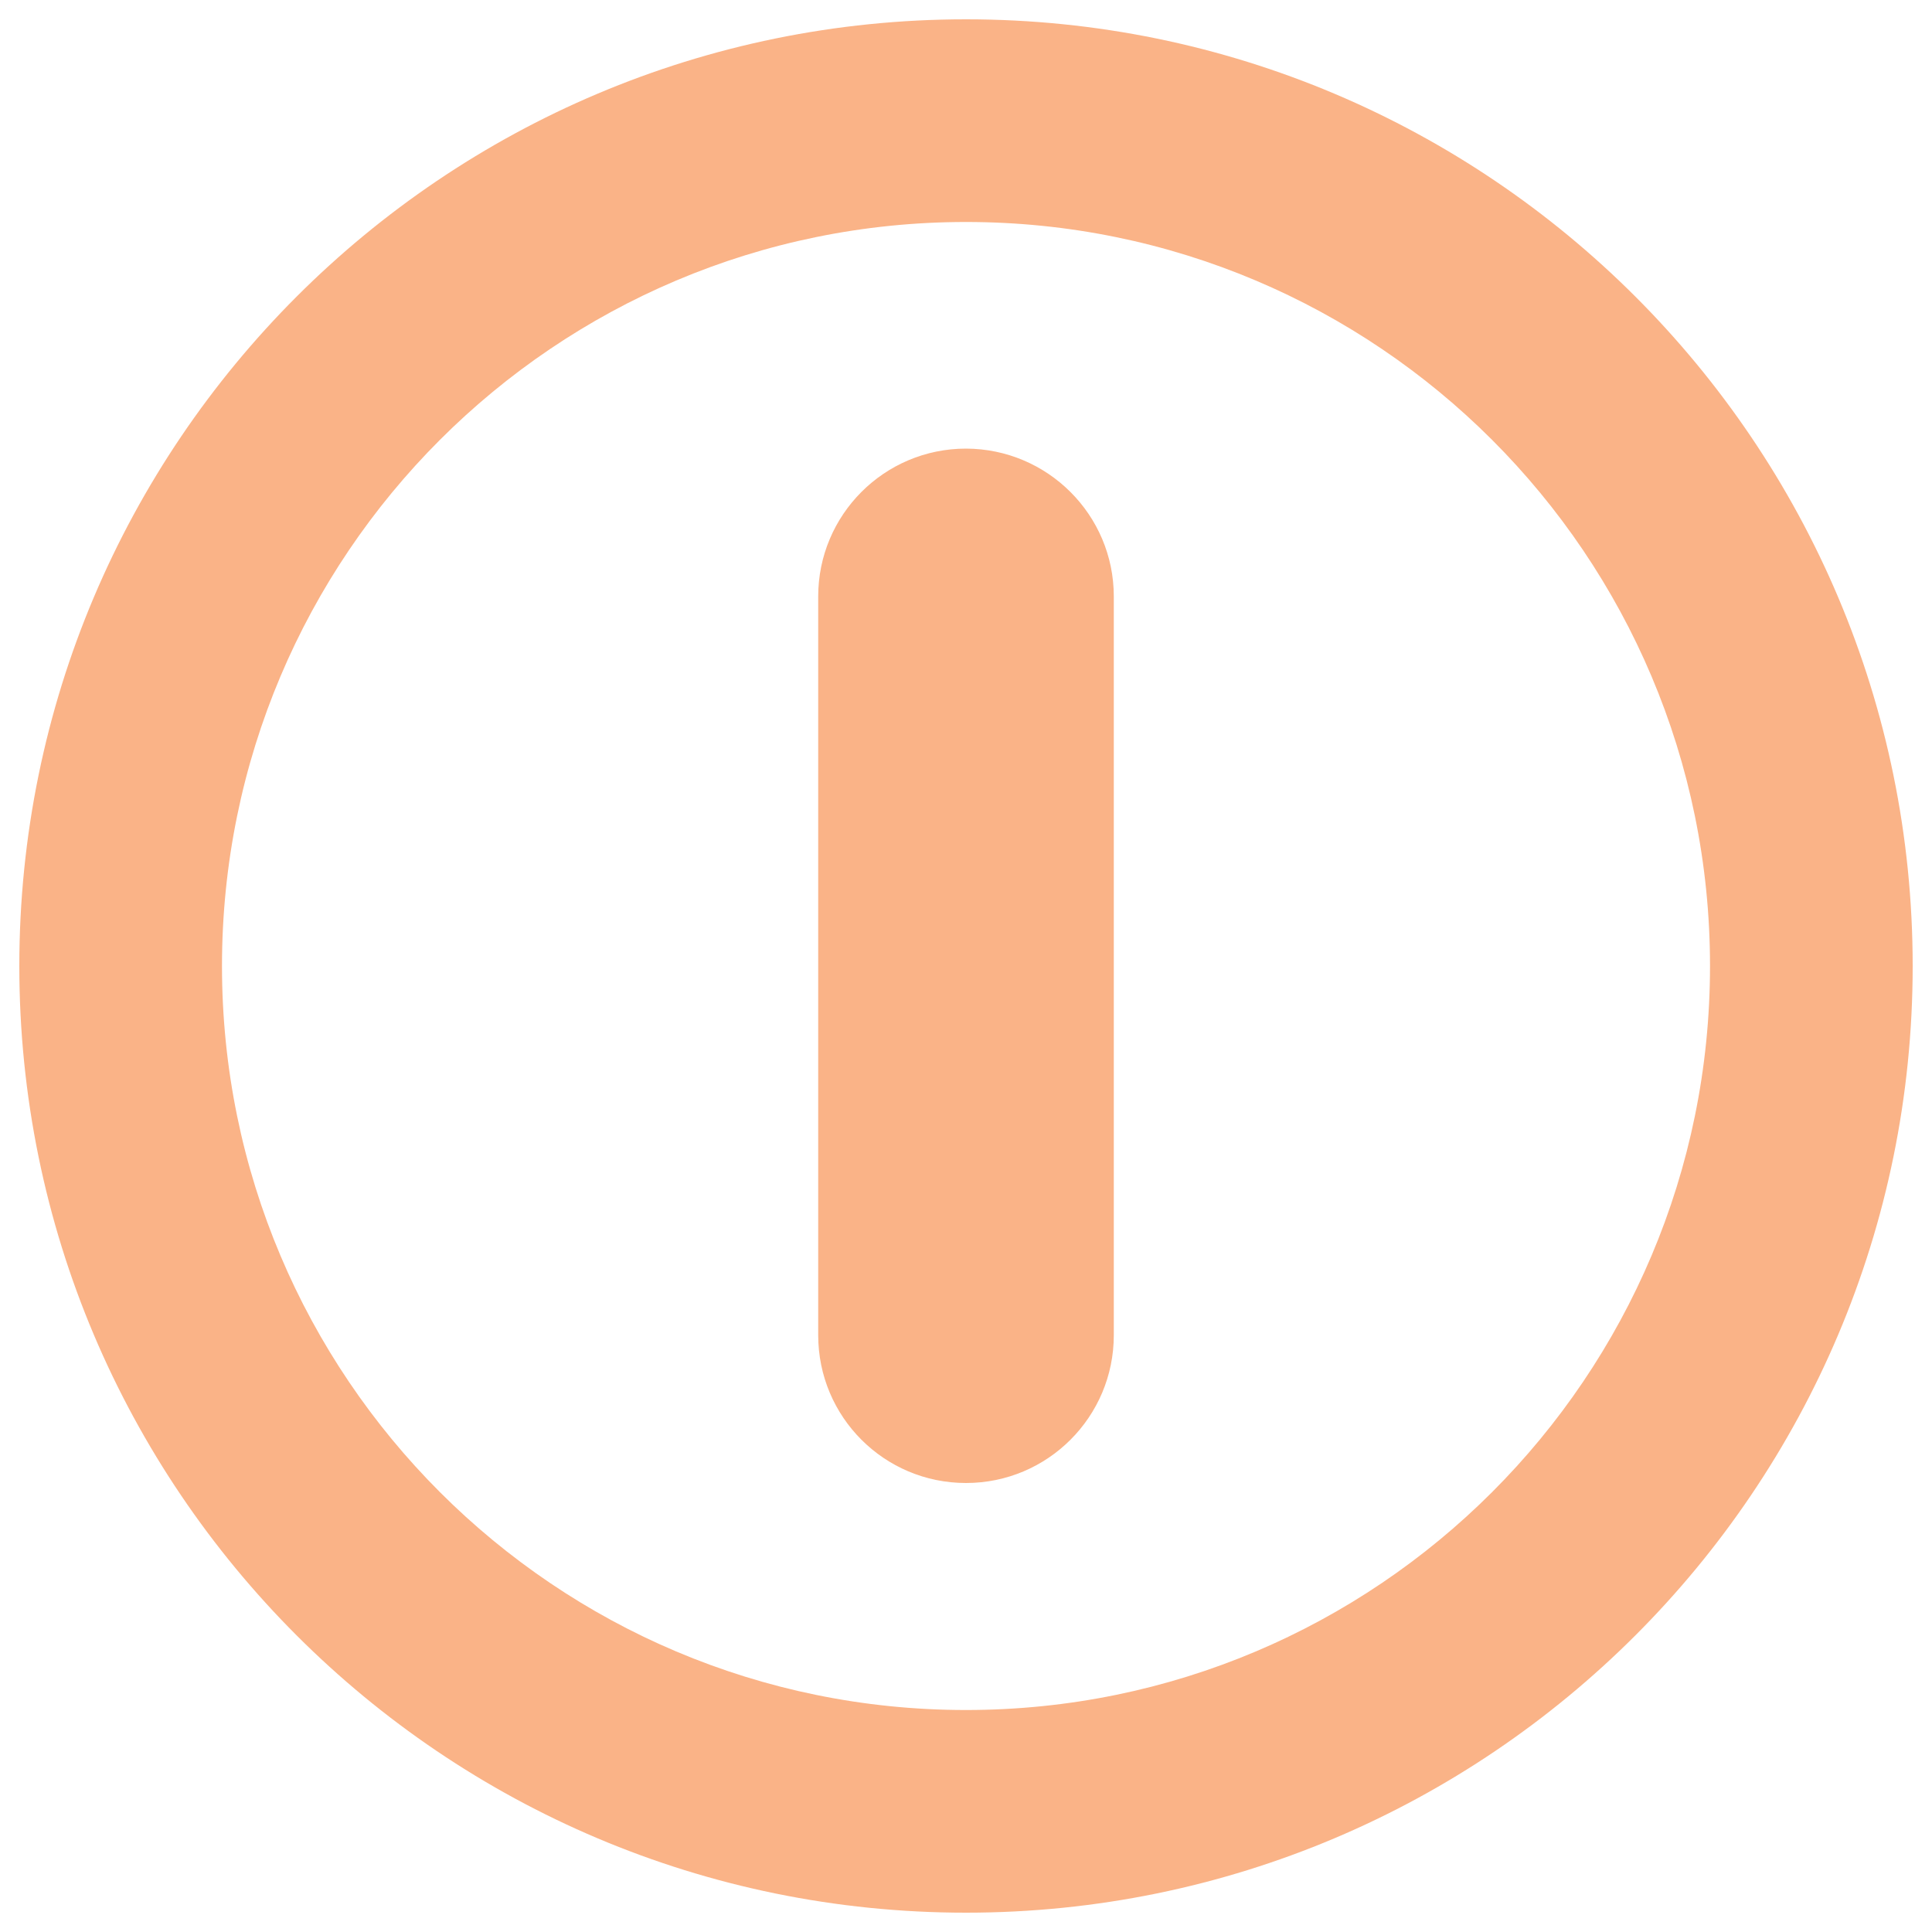
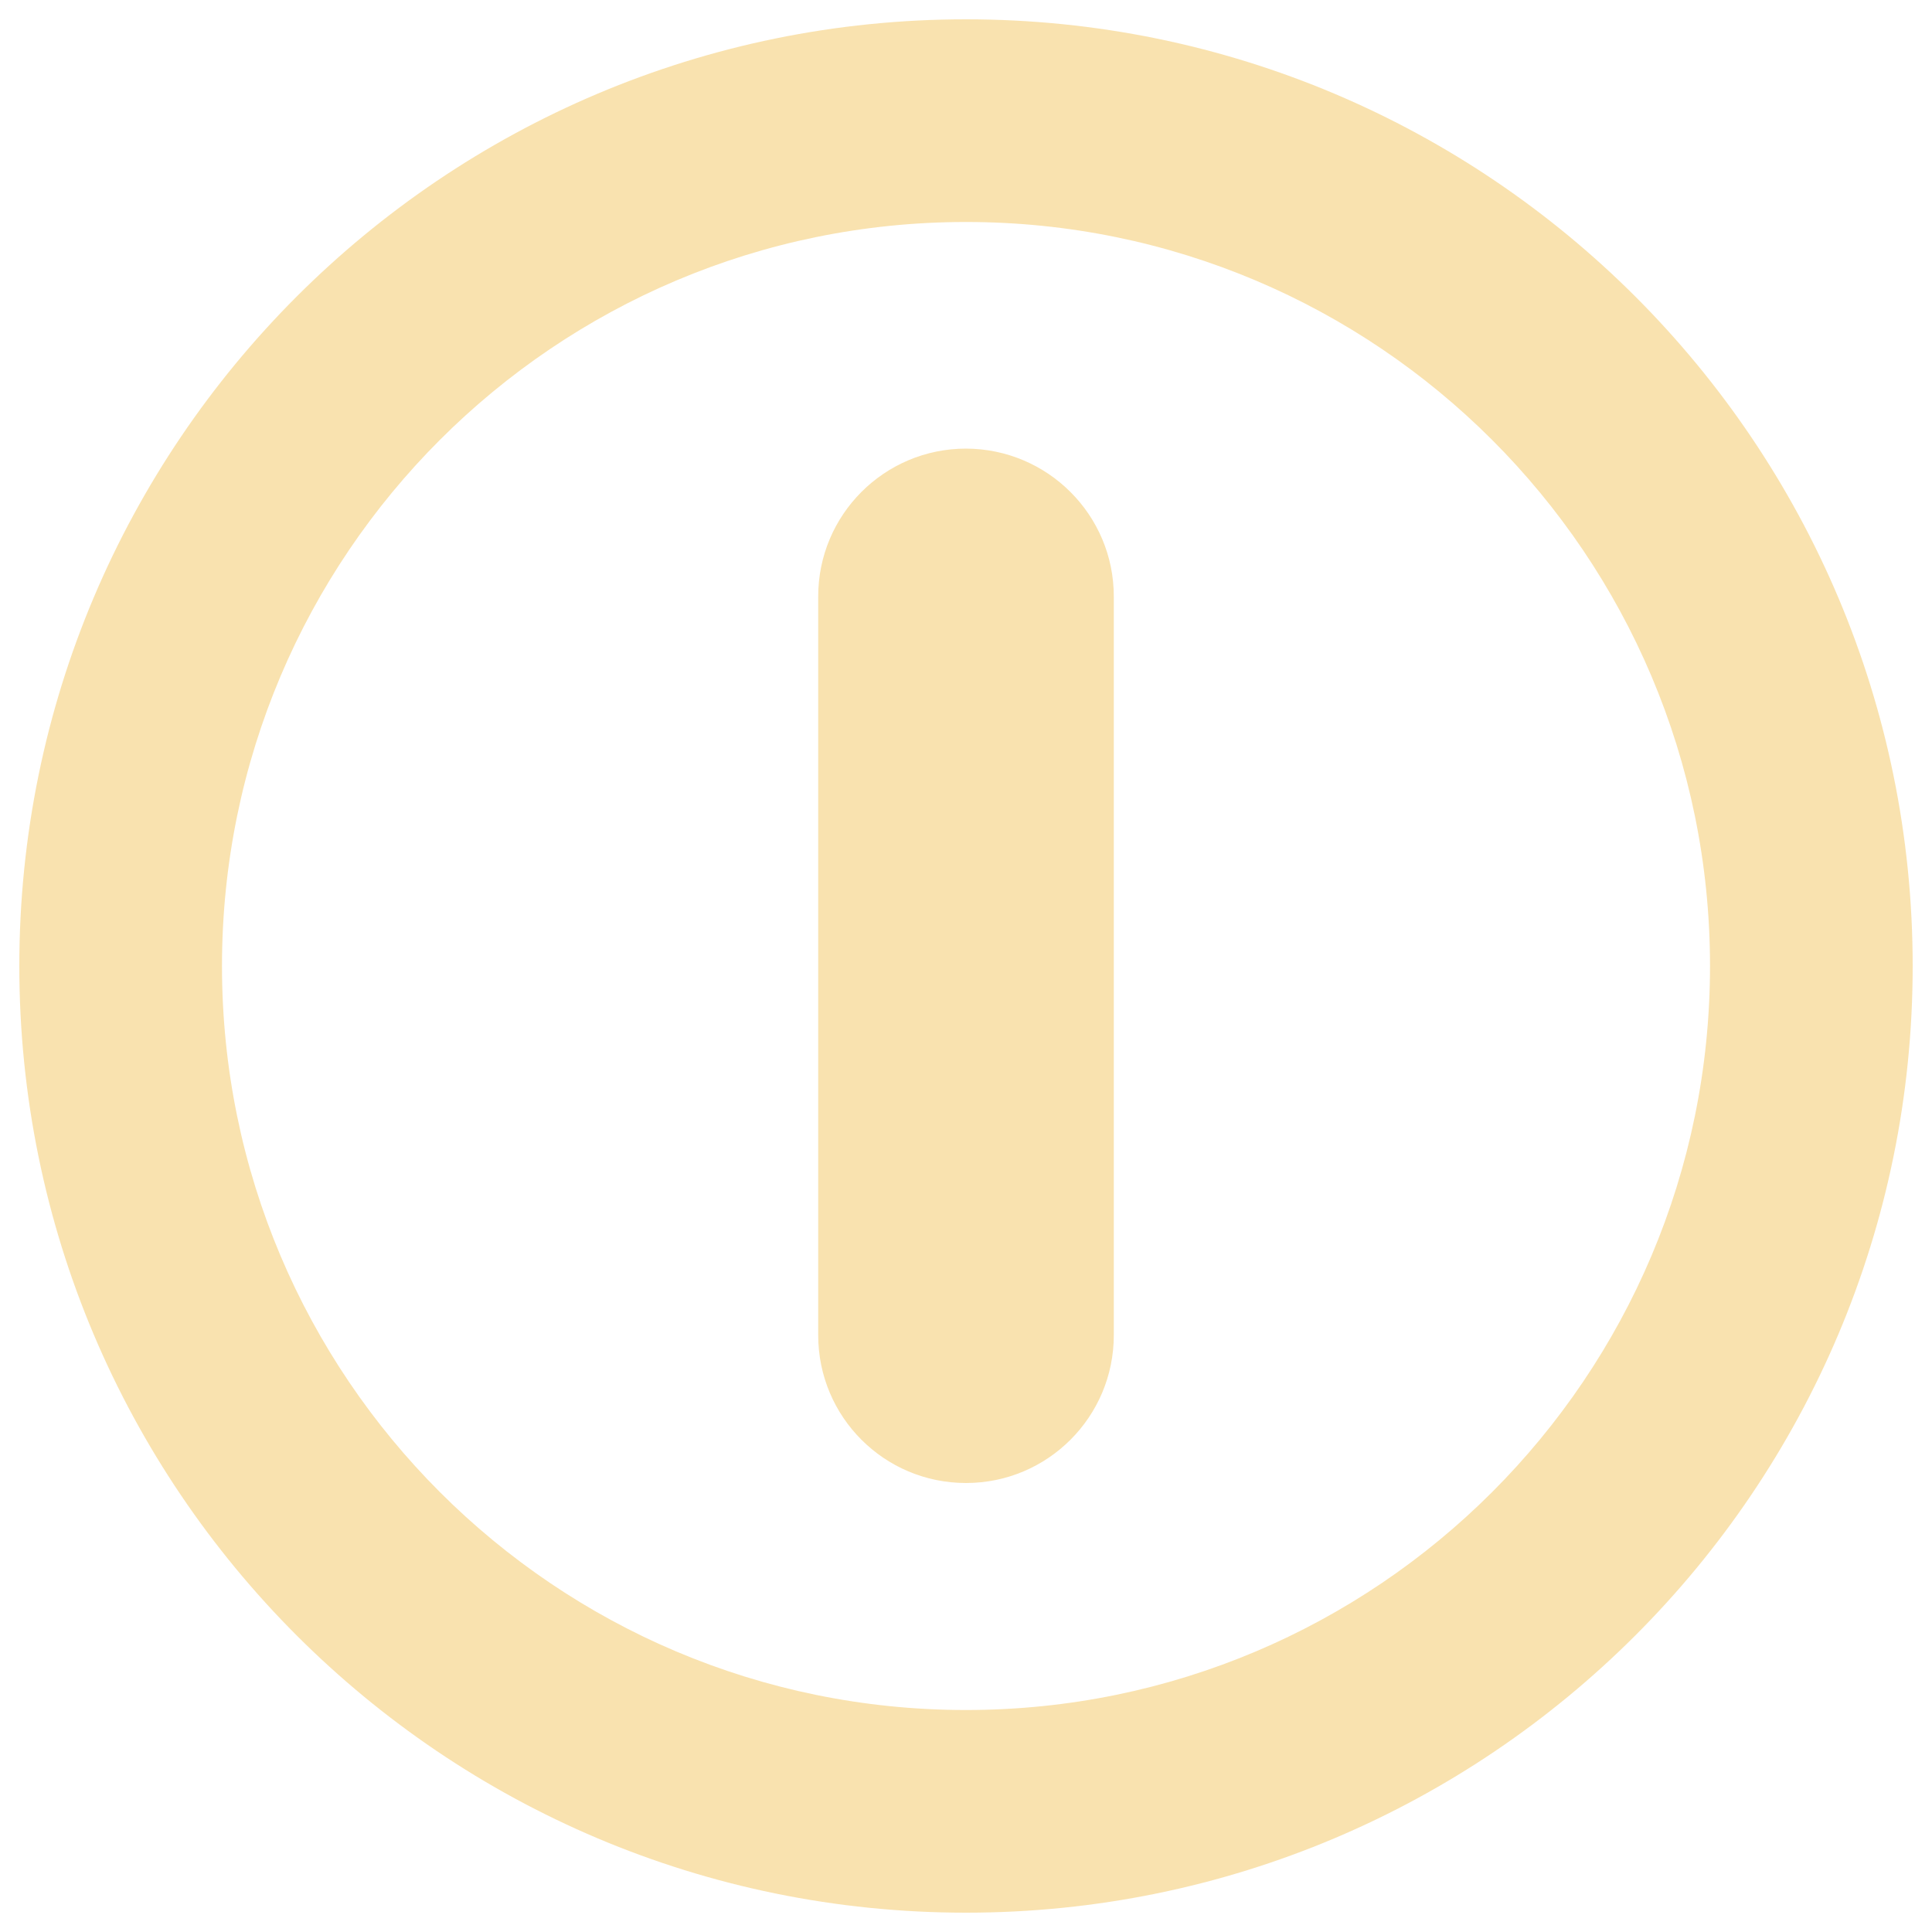
- <svg xmlns="http://www.w3.org/2000/svg" fill="#fab387" version="1.1" x="0px" y="0px" viewBox="0 0 1000 1000" enable-background="new 0 0 1000 1000" xml:space="preserve">
+ <svg xmlns="http://www.w3.org/2000/svg" fill="#f9e2af" version="1.1" x="0px" y="0px" viewBox="0 0 1000 1000" enable-background="new 0 0 1000 1000" xml:space="preserve">
  <g>
    <g>
      <path d="M500,10C229.4,10,10,229.4,10,500s219.4,490,490,490s490-219.4,490-490S770.6,10,500,10z M500,885.1c-212.7,0-385.1-172.4-385.1-385.1S287.3,114.9,500,114.9S885.1,287.3,885.1,500S712.7,885.1,500,885.1z M576.5,308.7v382.4c0,42.2-34.2,76.5-76.5,76.5c-42.3,0-76.5-34.2-76.5-76.5V308.7c0-42.2,34.2-76.5,76.5-76.5C542.2,232.3,576.5,266.5,576.5,308.7z" />
    </g>
    <g />
    <g />
    <g />
    <g />
    <g />
    <g />
    <g />
    <g />
    <g />
    <g />
    <g />
    <g />
    <g />
    <g />
    <g />
  </g>
</svg>
